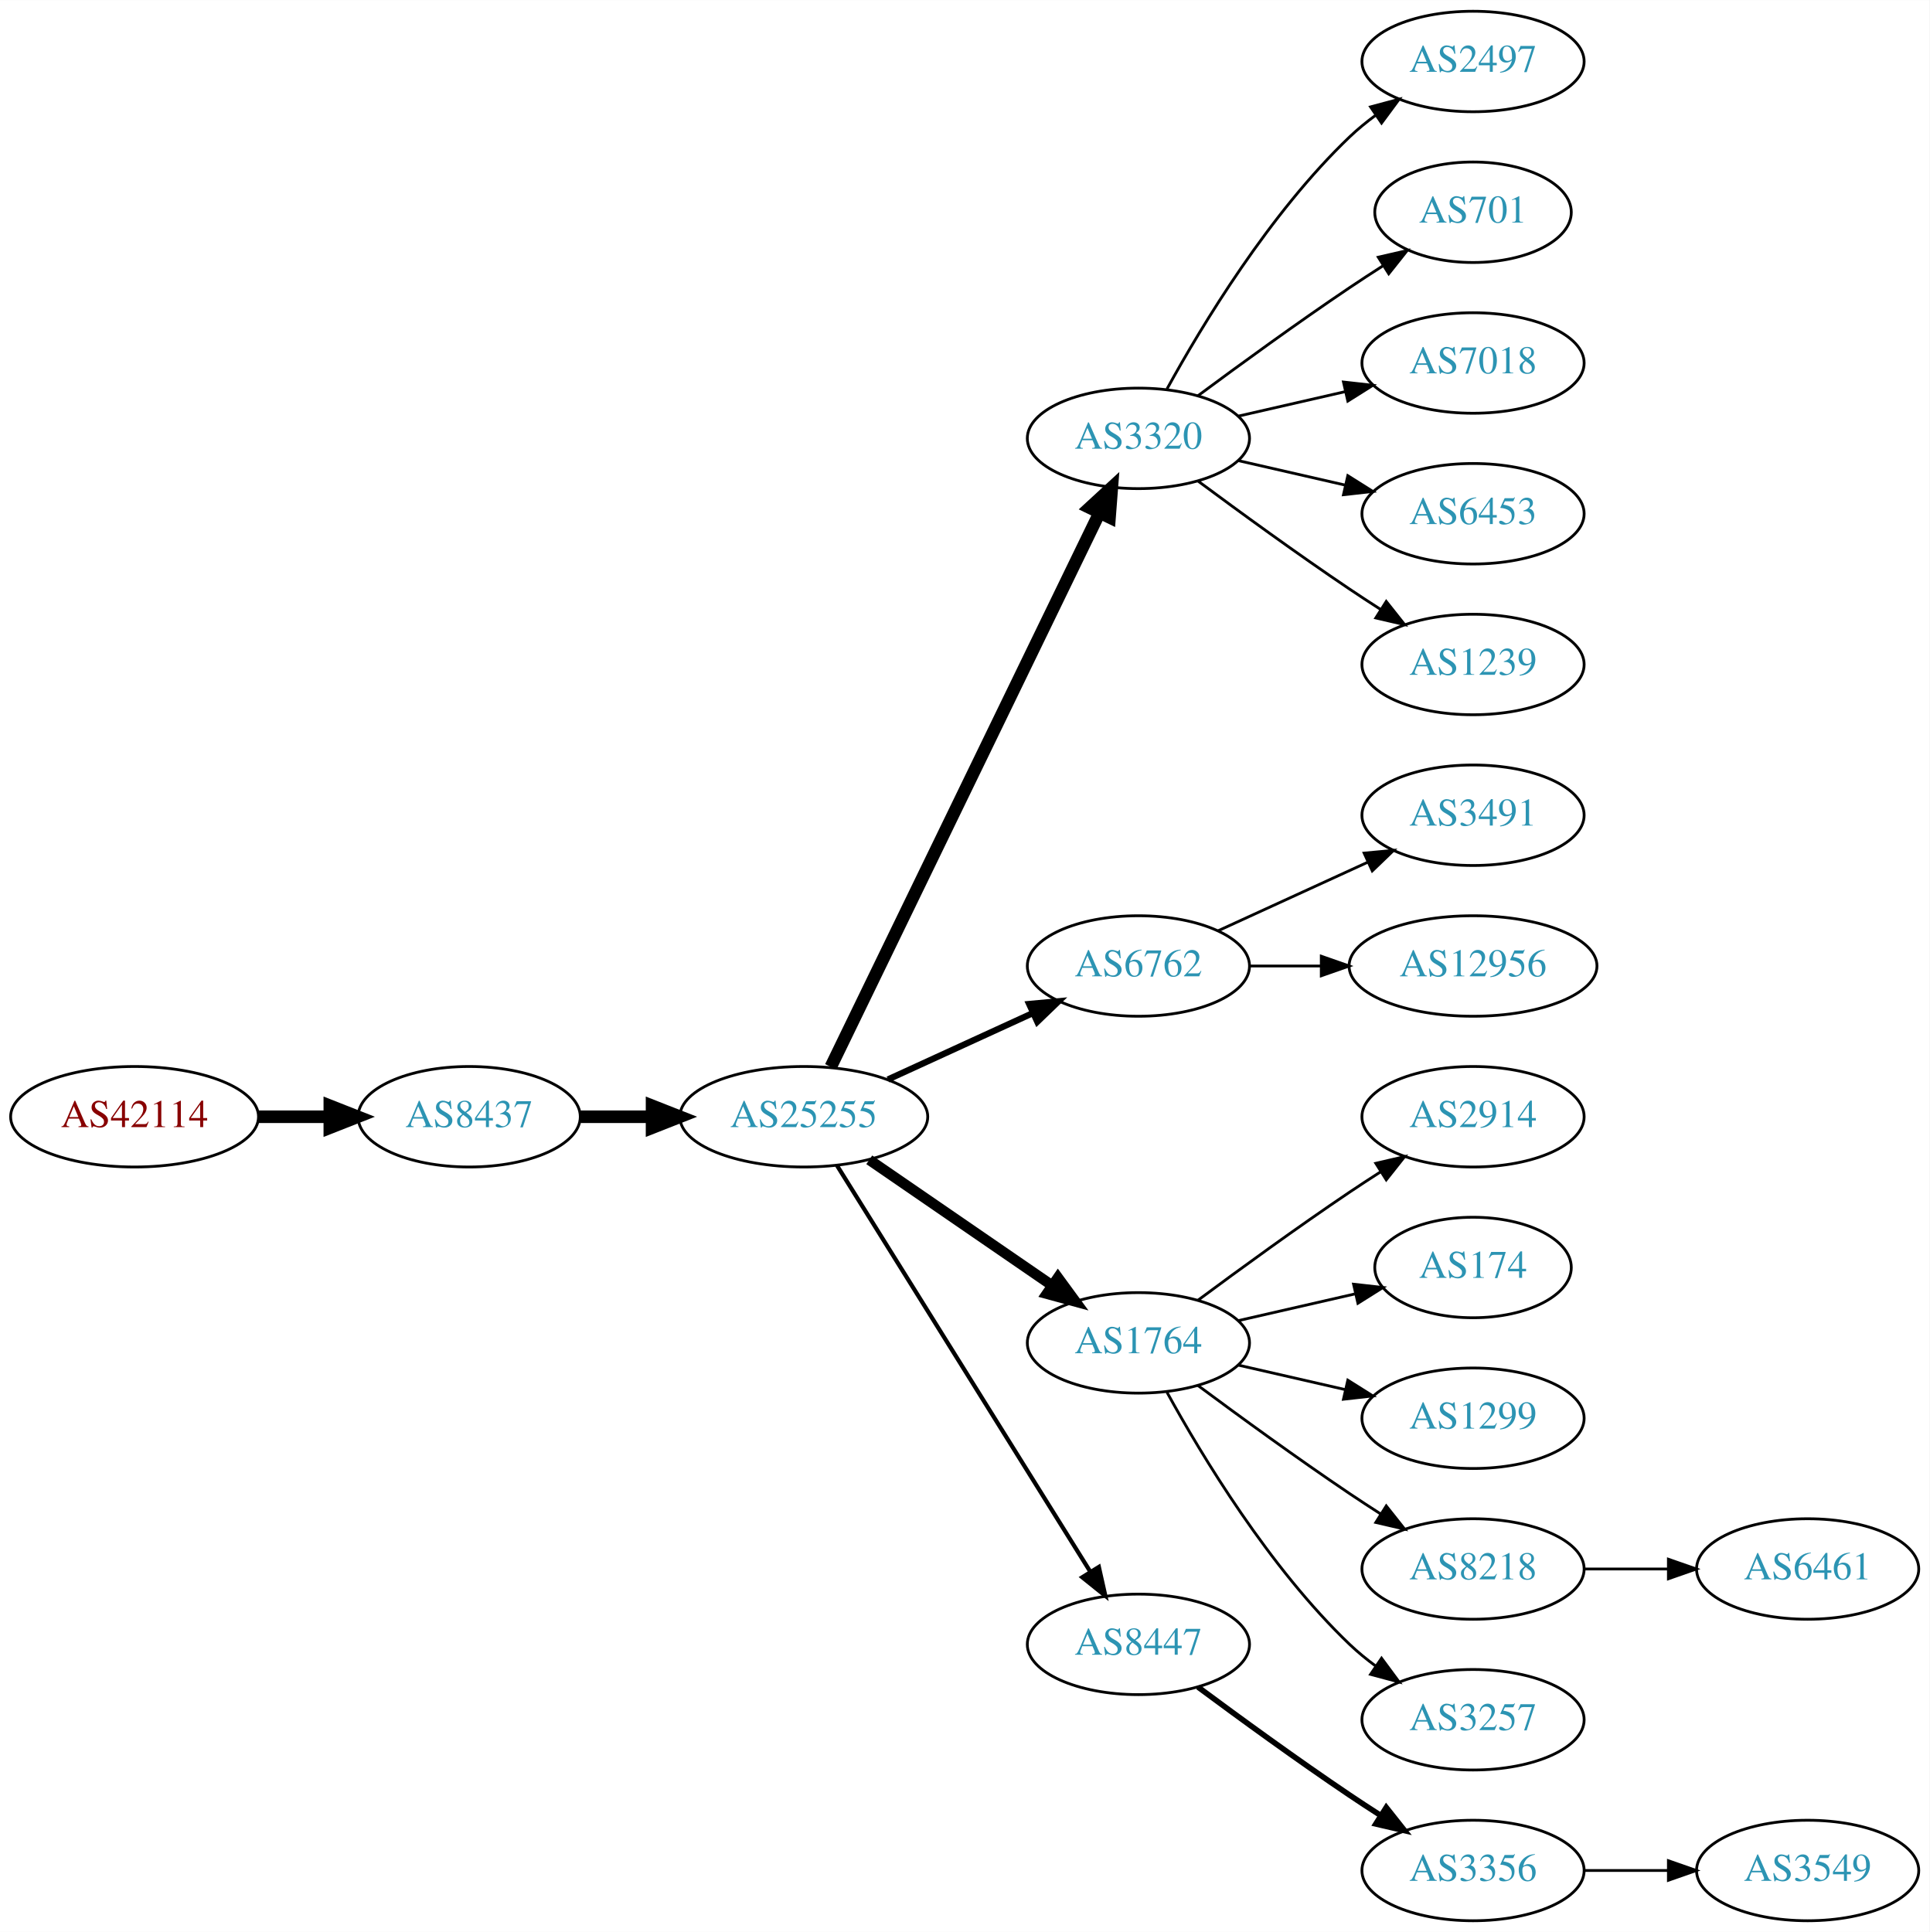
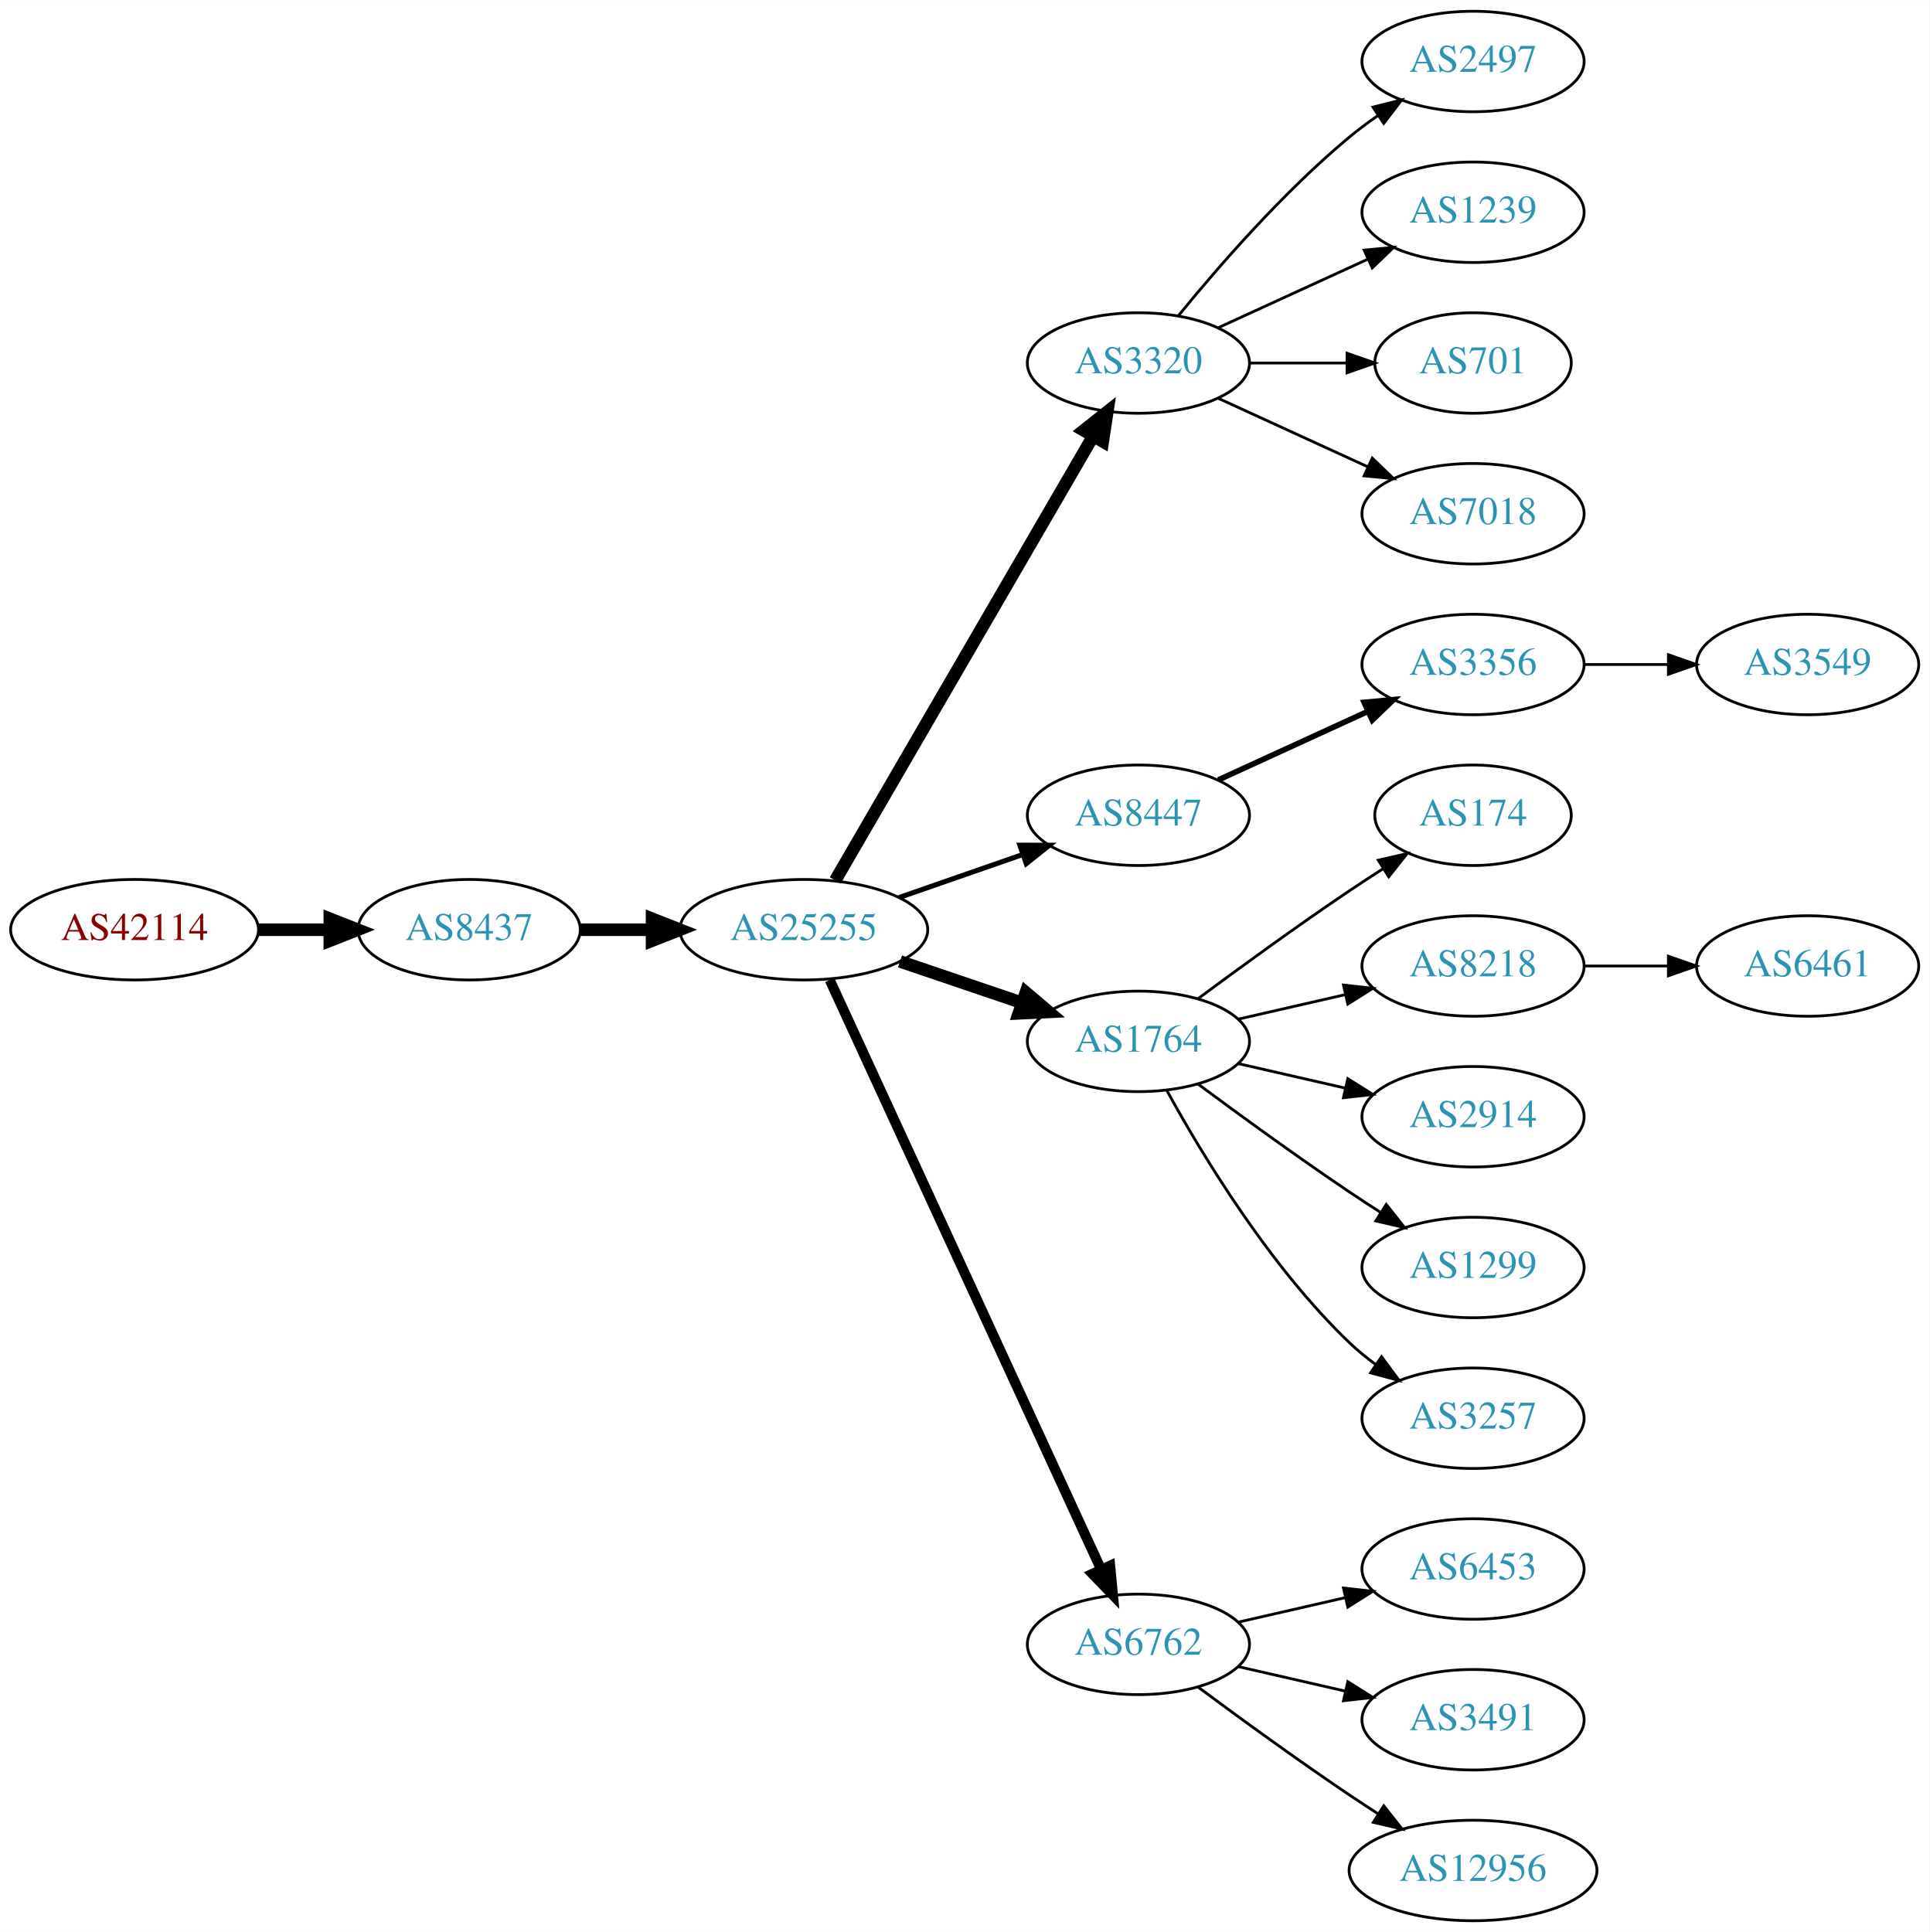
<svg xmlns="http://www.w3.org/2000/svg" xmlns:xlink="http://www.w3.org/1999/xlink" width="691pt" height="692pt" viewBox="0.00 0.00 691.06 692.00">
  <g id="graph0" class="graph" transform="scale(1 1) rotate(0) translate(4 688)">
    <polygon fill="white" stroke="none" points="-4,4 -4,-688 687.055,-688 687.055,4 -4,4" />
    <g id="node1" class="node">
      <g id="a_node1">
        <a xlink:href="/asn/42114" xlink:title="AS42114 ~ Rettig Austria GmbH. [AT]">
-           <ellipse fill="#ffffff" stroke="black" cx="44.196" cy="-288" rx="44.393" ry="18" />
-           <text text-anchor="middle" x="44.196" y="-284.3" font-family="Times,serif" font-size="14.00" fill="#880000">AS42114</text>
+           <ellipse fill="#ffffff" stroke="black" cx="44.196" cy="-355" rx="44.393" ry="18" />
+           <text text-anchor="middle" x="44.196" y="-351.3" font-family="Times,serif" font-size="14.00" fill="#880000">AS42114</text>
        </a>
      </g>
    </g>
    <g id="node2" class="node">
      <g id="a_node2">
        <a xlink:href="/asn/8437" xlink:title="AS8437 ~ Hutchison Drei Austria GmbH [AT]">
-           <ellipse fill="#ffffff" stroke="black" cx="164.039" cy="-288" rx="39.794" ry="18" />
-           <text text-anchor="middle" x="164.039" y="-284.3" font-family="Times,serif" font-size="14.00" fill="#2c94b3">AS8437</text>
+           <ellipse fill="#ffffff" stroke="black" cx="164.039" cy="-355" rx="39.794" ry="18" />
+           <text text-anchor="middle" x="164.039" y="-351.3" font-family="Times,serif" font-size="14.00" fill="#2c94b3">AS8437</text>
        </a>
      </g>
    </g>
    <g id="edge1" class="edge">
-       <path fill="none" stroke="black" stroke-width="4.5" d="M88.407,-288C96.72,-288 105.482,-288 113.965,-288" />
-       <polygon fill="black" stroke="black" stroke-width="4.5" points="114.123,-291.938 124.123,-288 114.123,-284.063 114.123,-291.938" />
+       <path fill="none" stroke="black" stroke-width="4.5" d="M88.407,-355C96.72,-355 105.482,-355 113.965,-355" />
+       <polygon fill="black" stroke="black" stroke-width="4.5" points="114.123,-358.938 124.123,-355 114.123,-351.063 114.123,-358.938" />
    </g>
    <g id="node3" class="node">
      <g id="a_node3">
        <a xlink:href="/asn/25255" xlink:title="AS25255 ~ ==&gt; TELE2 AUSTRIA &lt;== [AT]">
-           <ellipse fill="#ffffff" stroke="black" cx="283.881" cy="-288" rx="44.393" ry="18" />
-           <text text-anchor="middle" x="283.881" y="-284.3" font-family="Times,serif" font-size="14.00" fill="#2c94b3">AS25255</text>
+           <ellipse fill="#ffffff" stroke="black" cx="283.881" cy="-355" rx="44.393" ry="18" />
+           <text text-anchor="middle" x="283.881" y="-351.3" font-family="Times,serif" font-size="14.00" fill="#2c94b3">AS25255</text>
        </a>
      </g>
    </g>
    <g id="edge2" class="edge">
-       <path fill="none" stroke="black" stroke-width="4.5" d="M203.951,-288C212.054,-288 220.729,-288 229.255,-288" />
-       <polygon fill="black" stroke="black" stroke-width="4.5" points="229.533,-291.938 239.533,-288 229.533,-284.063 229.533,-291.938" />
+       <path fill="none" stroke="black" stroke-width="4.5" d="M203.951,-355C212.054,-355 220.729,-355 229.255,-355" />
+       <polygon fill="black" stroke="black" stroke-width="4.5" points="229.533,-358.938 239.533,-355 229.533,-351.063 229.533,-358.938" />
    </g>
    <g id="node4" class="node">
      <g id="a_node4">
        <a xlink:href="/asn/3320" xlink:title="AS3320 ~ DTAG [DE]">
-           <ellipse fill="#ffffff" stroke="black" cx="403.724" cy="-531" rx="39.794" ry="18" />
-           <text text-anchor="middle" x="403.724" y="-527.3" font-family="Times,serif" font-size="14.00" fill="#2c94b3">AS3320</text>
+           <ellipse fill="#ffffff" stroke="black" cx="403.724" cy="-558" rx="39.794" ry="18" />
+           <text text-anchor="middle" x="403.724" y="-554.3" font-family="Times,serif" font-size="14.00" fill="#2c94b3">AS3320</text>
        </a>
      </g>
    </g>
    <g id="edge3" class="edge">
-       <path fill="none" stroke="black" stroke-width="4.5" d="M293.546,-305.868C314.027,-348.101 365.514,-454.272 389.74,-504.227" />
-       <polygon fill="black" stroke="black" stroke-width="4.5" points="386.298,-506.154 394.205,-513.433 393.384,-502.717 386.298,-506.154" />
+       <path fill="none" stroke="black" stroke-width="4.5" d="M295.133,-372.66C315.905,-408.442 363.053,-489.661 387.455,-531.697" />
+       <polygon fill="black" stroke="black" stroke-width="4.5" points="384.154,-533.854 392.58,-540.526 390.965,-529.9 384.154,-533.854" />
    </g>
    <g id="node5" class="node">
      <g id="a_node5">
-         <a xlink:href="/asn/6762" xlink:title="AS6762 ~ TELECOM ITALIA SPARKLE S.p.A. [IT]">
-           <ellipse fill="#ffffff" stroke="black" cx="403.724" cy="-342" rx="39.794" ry="18" />
-           <text text-anchor="middle" x="403.724" y="-338.3" font-family="Times,serif" font-size="14.00" fill="#2c94b3">AS6762</text>
+         <a xlink:href="/asn/8447" xlink:title="AS8447 ~ A1 Telekom Austria AG [AT]">
+           <ellipse fill="#ffffff" stroke="black" cx="403.724" cy="-396" rx="39.794" ry="18" />
+           <text text-anchor="middle" x="403.724" y="-392.3" font-family="Times,serif" font-size="14.00" fill="#2c94b3">AS8447</text>
        </a>
      </g>
    </g>
    <g id="edge4" class="edge">
-       <path fill="none" stroke="black" stroke-width="2.25" d="M314.011,-301.348C329.622,-308.502 349.02,-317.391 365.692,-325.03" />
-       <polygon fill="black" stroke="black" stroke-width="2.25" points="364.595,-328.378 375.144,-329.362 367.511,-322.014 364.595,-328.378" />
+       <path fill="none" stroke="black" stroke-width="1.8" d="M318.021,-366.53C331.738,-371.302 347.777,-376.883 362.187,-381.896" />
+       <polygon fill="black" stroke="black" stroke-width="1.8" points="361.259,-385.279 371.853,-385.26 363.559,-378.668 361.259,-385.279" />
    </g>
    <g id="node6" class="node">
      <g id="a_node6">
        <a xlink:href="/asn/1764" xlink:title="AS1764 ~ NEXTLAYER-AS [AT]">
-           <ellipse fill="#ffffff" stroke="black" cx="403.724" cy="-207" rx="39.794" ry="18" />
-           <text text-anchor="middle" x="403.724" y="-203.3" font-family="Times,serif" font-size="14.00" fill="#2c94b3">AS1764</text>
+           <ellipse fill="#ffffff" stroke="black" cx="403.724" cy="-315" rx="39.794" ry="18" />
+           <text text-anchor="middle" x="403.724" y="-311.3" font-family="Times,serif" font-size="14.00" fill="#2c94b3">AS1764</text>
        </a>
      </g>
    </g>
    <g id="edge5" class="edge">
-       <path fill="none" stroke="black" stroke-width="3.75" d="M307.324,-272.574C325.905,-259.802 352.466,-241.545 372.846,-227.537" />
-       <polygon fill="black" stroke="black" stroke-width="3.75" points="374.902,-230.371 381.16,-221.822 370.936,-224.602 374.902,-230.371" />
+       <path fill="none" stroke="black" stroke-width="4.5" d="M318.335,-343.645C331.936,-339.028 347.778,-333.651 362.039,-328.81" />
+       <polygon fill="black" stroke="black" stroke-width="4.5" points="363.409,-332.503 371.613,-325.56 360.878,-325.046 363.409,-332.503" />
    </g>
    <g id="node7" class="node">
      <g id="a_node7">
-         <a xlink:href="/asn/8447" xlink:title="AS8447 ~ A1 Telekom Austria AG [AT]">
+         <a xlink:href="/asn/6762" xlink:title="AS6762 ~ TELECOM ITALIA SPARKLE S.p.A. [IT]">
          <ellipse fill="#ffffff" stroke="black" cx="403.724" cy="-99" rx="39.794" ry="18" />
-           <text text-anchor="middle" x="403.724" y="-95.3" font-family="Times,serif" font-size="14.00" fill="#2c94b3">AS8447</text>
+           <text text-anchor="middle" x="403.724" y="-95.3" font-family="Times,serif" font-size="14.00" fill="#2c94b3">AS6762</text>
        </a>
      </g>
    </g>
    <g id="edge6" class="edge">
-       <path fill="none" stroke="black" stroke-width="1.5" d="M295.756,-270.558C316.54,-237.225 362,-164.314 386.429,-125.134" />
-       <polygon fill="black" stroke="black" stroke-width="1.5" points="389.554,-126.737 391.875,-116.4 383.614,-123.034 389.554,-126.737" />
-     </g>
-     <g id="node17" class="node">
-       <g id="a_node17">
+       <path fill="none" stroke="black" stroke-width="3.6" d="M293.168,-336.999C313.544,-292.734 366.182,-178.383 390.309,-125.969" />
+       <polygon fill="black" stroke="black" stroke-width="3.6" points="393.601,-127.189 394.603,-116.642 387.242,-124.262 393.601,-127.189" />
+     </g>
+     <g id="node8" class="node">
+       <g id="a_node8">
        <a xlink:href="/asn/2497" xlink:title="AS2497 ~ Internet Initiative Japan Inc. [JP]">
          <ellipse fill="#ffffff" stroke="black" cx="523.566" cy="-666" rx="39.794" ry="18" />
          <text text-anchor="middle" x="523.566" y="-662.3" font-family="Times,serif" font-size="14.00" fill="#2c94b3">AS2497</text>
        </a>
      </g>
    </g>
-     <g id="edge16" class="edge">
-       <path fill="none" stroke="black" d="M413.965,-548.713C426.51,-571.561 450.687,-611.611 479.37,-639 482.238,-641.739 485.427,-644.347 488.736,-646.785" />
-       <polygon fill="black" stroke="black" points="486.86,-649.742 497.096,-652.477 490.8,-643.956 486.86,-649.742" />
-     </g>
-     <g id="node18" class="node">
-       <g id="a_node18">
+     <g id="edge7" class="edge">
+       <path fill="none" stroke="black" d="M418.143,-575.065C432.257,-592.375 455.672,-619.345 479.37,-639 482.587,-641.668 486.087,-644.27 489.658,-646.741" />
+       <polygon fill="black" stroke="black" points="487.735,-649.666 498.014,-652.236 491.581,-643.817 487.735,-649.666" />
+     </g>
+     <g id="node9" class="node">
+       <g id="a_node9">
+         <a xlink:href="/asn/1239" xlink:title="AS1239 ~ Sprint [US]">
+           <ellipse fill="#ffffff" stroke="black" cx="523.566" cy="-612" rx="39.794" ry="18" />
+           <text text-anchor="middle" x="523.566" y="-608.3" font-family="Times,serif" font-size="14.00" fill="#2c94b3">AS1239</text>
+         </a>
+       </g>
+     </g>
+     <g id="edge8" class="edge">
+       <path fill="none" stroke="black" d="M432.353,-570.661C448.31,-577.973 468.58,-587.261 485.863,-595.181" />
+       <polygon fill="black" stroke="black" points="484.562,-598.435 495.111,-599.419 487.478,-592.071 484.562,-598.435" />
+     </g>
+     <g id="node10" class="node">
+       <g id="a_node10">
        <a xlink:href="/asn/701" xlink:title="AS701 ~ UUNET [US]">
-           <ellipse fill="#ffffff" stroke="black" cx="523.566" cy="-612" rx="35.194" ry="18" />
-           <text text-anchor="middle" x="523.566" y="-608.3" font-family="Times,serif" font-size="14.00" fill="#2c94b3">AS701</text>
-         </a>
-       </g>
-     </g>
-     <g id="edge17" class="edge">
-       <path fill="none" stroke="black" d="M425.054,-546.277C439.916,-557.304 460.661,-572.407 479.37,-585 483.188,-587.569 487.238,-590.21 491.268,-592.786" />
-       <polygon fill="black" stroke="black" points="489.637,-595.895 499.962,-598.271 493.372,-589.975 489.637,-595.895" />
-     </g>
-     <g id="node19" class="node">
-       <g id="a_node19">
+           <ellipse fill="#ffffff" stroke="black" cx="523.566" cy="-558" rx="35.194" ry="18" />
+           <text text-anchor="middle" x="523.566" y="-554.3" font-family="Times,serif" font-size="14.00" fill="#2c94b3">AS701</text>
+         </a>
+       </g>
+     </g>
+     <g id="edge9" class="edge">
+       <path fill="none" stroke="black" d="M443.636,-558C454.723,-558 466.883,-558 478.265,-558" />
+       <polygon fill="black" stroke="black" points="478.447,-561.5 488.447,-558 478.447,-554.5 478.447,-561.5" />
+     </g>
+     <g id="node11" class="node">
+       <g id="a_node11">
        <a xlink:href="/asn/7018" xlink:title="AS7018 ~ AT&amp;T Services, Inc. [US]">
-           <ellipse fill="#ffffff" stroke="black" cx="523.566" cy="-558" rx="39.794" ry="18" />
-           <text text-anchor="middle" x="523.566" y="-554.3" font-family="Times,serif" font-size="14.00" fill="#2c94b3">AS7018</text>
-         </a>
-       </g>
-     </g>
-     <g id="edge18" class="edge">
-       <path fill="none" stroke="black" d="M439.443,-538.955C451.443,-541.704 465.064,-544.825 477.756,-547.733" />
-       <polygon fill="black" stroke="black" points="477.159,-551.187 487.688,-550.009 478.722,-544.364 477.159,-551.187" />
-     </g>
-     <g id="node20" class="node">
-       <g id="a_node20">
-         <a xlink:href="/asn/6453" xlink:title="AS6453 ~ TATA COMMUNICATIONS (AMERICA) INC [US]">
          <ellipse fill="#ffffff" stroke="black" cx="523.566" cy="-504" rx="39.794" ry="18" />
-           <text text-anchor="middle" x="523.566" y="-500.3" font-family="Times,serif" font-size="14.00" fill="#2c94b3">AS6453</text>
-         </a>
-       </g>
-     </g>
-     <g id="edge19" class="edge">
-       <path fill="none" stroke="black" d="M439.443,-523.045C451.443,-520.296 465.064,-517.175 477.756,-514.267" />
-       <polygon fill="black" stroke="black" points="478.722,-517.636 487.688,-511.991 477.159,-510.813 478.722,-517.636" />
-     </g>
-     <g id="node21" class="node">
-       <g id="a_node21">
-         <a xlink:href="/asn/1239" xlink:title="AS1239 ~ Sprint [US]">
+           <text text-anchor="middle" x="523.566" y="-500.3" font-family="Times,serif" font-size="14.00" fill="#2c94b3">AS7018</text>
+         </a>
+       </g>
+     </g>
+     <g id="edge10" class="edge">
+       <path fill="none" stroke="black" d="M432.353,-545.339C448.31,-538.027 468.58,-528.739 485.863,-520.819" />
+       <polygon fill="black" stroke="black" points="487.478,-523.929 495.111,-516.581 484.562,-517.565 487.478,-523.929" />
+     </g>
+     <g id="node12" class="node">
+       <g id="a_node12">
+         <a xlink:href="/asn/3356" xlink:title="AS3356 ~ Level 3 Parent, LLC [US]">
          <ellipse fill="#ffffff" stroke="black" cx="523.566" cy="-450" rx="39.794" ry="18" />
-           <text text-anchor="middle" x="523.566" y="-446.3" font-family="Times,serif" font-size="14.00" fill="#2c94b3">AS1239</text>
-         </a>
-       </g>
-     </g>
-     <g id="edge20" class="edge">
-       <path fill="none" stroke="black" d="M425.054,-515.723C439.916,-504.696 460.661,-489.593 479.37,-477 482.919,-474.611 486.67,-472.161 490.418,-469.758" />
-       <polygon fill="black" stroke="black" points="492.486,-472.591 499.067,-464.288 488.744,-466.675 492.486,-472.591" />
-     </g>
-     <g id="node13" class="node">
-       <g id="a_node13">
-         <a xlink:href="/asn/3491" xlink:title="AS3491 ~ PCCW Global, Inc. [US]">
-           <ellipse fill="#ffffff" stroke="black" cx="523.566" cy="-396" rx="39.794" ry="18" />
-           <text text-anchor="middle" x="523.566" y="-392.3" font-family="Times,serif" font-size="14.00" fill="#2c94b3">AS3491</text>
-         </a>
-       </g>
-     </g>
-     <g id="edge12" class="edge">
-       <path fill="none" stroke="black" d="M432.353,-354.661C448.31,-361.973 468.58,-371.261 485.863,-379.181" />
-       <polygon fill="black" stroke="black" points="484.562,-382.435 495.111,-383.419 487.478,-376.071 484.562,-382.435" />
+           <text text-anchor="middle" x="523.566" y="-446.3" font-family="Times,serif" font-size="14.00" fill="#2c94b3">AS3356</text>
+         </a>
+       </g>
+     </g>
+     <g id="edge11" class="edge">
+       <path fill="none" stroke="black" stroke-width="2" d="M432.353,-408.661C448.31,-415.973 468.58,-425.261 485.863,-433.181" />
+       <polygon fill="black" stroke="black" stroke-width="2" points="484.562,-436.435 495.111,-437.419 487.478,-430.071 484.562,-436.435" />
    </g>
    <g id="node14" class="node">
      <g id="a_node14">
-         <a xlink:href="/asn/12956" xlink:title="AS12956 ~ TELXIUS [ES]">
-           <ellipse fill="#ffffff" stroke="black" cx="523.566" cy="-342" rx="44.393" ry="18" />
-           <text text-anchor="middle" x="523.566" y="-338.3" font-family="Times,serif" font-size="14.00" fill="#2c94b3">AS12956</text>
+         <a xlink:href="/asn/174" xlink:title="AS174 ~ Cogent Communications [US]">
+           <ellipse fill="#ffffff" stroke="black" cx="523.566" cy="-396" rx="35.194" ry="18" />
+           <text text-anchor="middle" x="523.566" y="-392.3" font-family="Times,serif" font-size="14.00" fill="#2c94b3">AS174</text>
        </a>
      </g>
    </g>
    <g id="edge13" class="edge">
-       <path fill="none" stroke="black" d="M443.636,-342C451.739,-342 460.414,-342 468.941,-342" />
-       <polygon fill="black" stroke="black" points="469.218,-345.5 479.218,-342 469.218,-338.5 469.218,-345.5" />
-     </g>
-     <g id="node8" class="node">
-       <g id="a_node8">
+       <path fill="none" stroke="black" d="M425.054,-330.277C439.916,-341.304 460.661,-356.407 479.37,-369 483.188,-371.569 487.238,-374.21 491.268,-376.786" />
+       <polygon fill="black" stroke="black" points="489.637,-379.895 499.962,-382.271 493.372,-373.975 489.637,-379.895" />
+     </g>
+     <g id="node15" class="node">
+       <g id="a_node15">
+         <a xlink:href="/asn/8218" xlink:title="AS8218 ~ legacy Neotelecoms [FR]">
+           <ellipse fill="#ffffff" stroke="black" cx="523.566" cy="-342" rx="39.794" ry="18" />
+           <text text-anchor="middle" x="523.566" y="-338.3" font-family="Times,serif" font-size="14.00" fill="#2c94b3">AS8218</text>
+         </a>
+       </g>
+     </g>
+     <g id="edge14" class="edge">
+       <path fill="none" stroke="black" d="M439.443,-322.955C451.443,-325.704 465.064,-328.825 477.756,-331.733" />
+       <polygon fill="black" stroke="black" points="477.159,-335.187 487.688,-334.009 478.722,-328.364 477.159,-335.187" />
+     </g>
+     <g id="node16" class="node">
+       <g id="a_node16">
        <a xlink:href="/asn/2914" xlink:title="AS2914 ~ NTT America, Inc. [US]">
          <ellipse fill="#ffffff" stroke="black" cx="523.566" cy="-288" rx="39.794" ry="18" />
          <text text-anchor="middle" x="523.566" y="-284.3" font-family="Times,serif" font-size="14.00" fill="#2c94b3">AS2914</text>
        </a>
      </g>
    </g>
-     <g id="edge7" class="edge">
-       <path fill="none" stroke="black" d="M425.054,-222.277C439.916,-233.304 460.661,-248.407 479.37,-261 482.919,-263.389 486.67,-265.839 490.418,-268.242" />
-       <polygon fill="black" stroke="black" points="488.744,-271.325 499.067,-273.712 492.486,-265.409 488.744,-271.325" />
-     </g>
-     <g id="node9" class="node">
-       <g id="a_node9">
-         <a xlink:href="/asn/174" xlink:title="AS174 ~ Cogent Communications [US]">
-           <ellipse fill="#ffffff" stroke="black" cx="523.566" cy="-234" rx="35.194" ry="18" />
-           <text text-anchor="middle" x="523.566" y="-230.3" font-family="Times,serif" font-size="14.00" fill="#2c94b3">AS174</text>
-         </a>
-       </g>
-     </g>
-     <g id="edge8" class="edge">
-       <path fill="none" stroke="black" d="M439.443,-214.955C452.536,-217.955 467.558,-221.396 481.199,-224.522" />
-       <polygon fill="black" stroke="black" points="480.777,-228.016 491.306,-226.838 482.34,-221.193 480.777,-228.016" />
-     </g>
-     <g id="node10" class="node">
-       <g id="a_node10">
+     <g id="edge15" class="edge">
+       <path fill="none" stroke="black" d="M439.443,-307.045C451.443,-304.296 465.064,-301.175 477.756,-298.267" />
+       <polygon fill="black" stroke="black" points="478.722,-301.636 487.688,-295.991 477.159,-294.813 478.722,-301.636" />
+     </g>
+     <g id="node17" class="node">
+       <g id="a_node17">
        <a xlink:href="/asn/1299" xlink:title="AS1299 ~ Telia Carrier [EU]">
+           <ellipse fill="#ffffff" stroke="black" cx="523.566" cy="-234" rx="39.794" ry="18" />
+           <text text-anchor="middle" x="523.566" y="-230.3" font-family="Times,serif" font-size="14.00" fill="#2c94b3">AS1299</text>
+         </a>
+       </g>
+     </g>
+     <g id="edge16" class="edge">
+       <path fill="none" stroke="black" d="M425.054,-299.723C439.916,-288.696 460.661,-273.593 479.37,-261 482.919,-258.611 486.67,-256.161 490.418,-253.758" />
+       <polygon fill="black" stroke="black" points="492.486,-256.591 499.067,-248.288 488.744,-250.675 492.486,-256.591" />
+     </g>
+     <g id="node18" class="node">
+       <g id="a_node18">
+         <a xlink:href="/asn/3257" xlink:title="AS3257 ~ GTT [DE]">
          <ellipse fill="#ffffff" stroke="black" cx="523.566" cy="-180" rx="39.794" ry="18" />
-           <text text-anchor="middle" x="523.566" y="-176.3" font-family="Times,serif" font-size="14.00" fill="#2c94b3">AS1299</text>
-         </a>
-       </g>
-     </g>
-     <g id="edge9" class="edge">
-       <path fill="none" stroke="black" d="M439.443,-199.045C451.443,-196.296 465.064,-193.175 477.756,-190.267" />
-       <polygon fill="black" stroke="black" points="478.722,-193.636 487.688,-187.991 477.159,-186.813 478.722,-193.636" />
-     </g>
-     <g id="node11" class="node">
-       <g id="a_node11">
-         <a xlink:href="/asn/8218" xlink:title="AS8218 ~ legacy Neotelecoms [FR]">
+           <text text-anchor="middle" x="523.566" y="-176.3" font-family="Times,serif" font-size="14.00" fill="#2c94b3">AS3257</text>
+         </a>
+       </g>
+     </g>
+     <g id="edge17" class="edge">
+       <path fill="none" stroke="black" d="M413.965,-297.287C426.51,-274.439 450.687,-234.389 479.37,-207 482.238,-204.261 485.427,-201.653 488.736,-199.215" />
+       <polygon fill="black" stroke="black" points="490.8,-202.044 497.096,-193.523 486.86,-196.258 490.8,-202.044" />
+     </g>
+     <g id="node19" class="node">
+       <g id="a_node19">
+         <a xlink:href="/asn/6453" xlink:title="AS6453 ~ TATA COMMUNICATIONS (AMERICA) INC [US]">
          <ellipse fill="#ffffff" stroke="black" cx="523.566" cy="-126" rx="39.794" ry="18" />
-           <text text-anchor="middle" x="523.566" y="-122.3" font-family="Times,serif" font-size="14.00" fill="#2c94b3">AS8218</text>
-         </a>
-       </g>
-     </g>
-     <g id="edge10" class="edge">
-       <path fill="none" stroke="black" d="M425.054,-191.723C439.916,-180.696 460.661,-165.593 479.37,-153 482.919,-150.611 486.67,-148.161 490.418,-145.758" />
-       <polygon fill="black" stroke="black" points="492.486,-148.591 499.067,-140.288 488.744,-142.675 492.486,-148.591" />
-     </g>
-     <g id="node12" class="node">
-       <g id="a_node12">
-         <a xlink:href="/asn/3257" xlink:title="AS3257 ~ GTT [DE]">
+           <text text-anchor="middle" x="523.566" y="-122.3" font-family="Times,serif" font-size="14.00" fill="#2c94b3">AS6453</text>
+         </a>
+       </g>
+     </g>
+     <g id="edge18" class="edge">
+       <path fill="none" stroke="black" d="M439.443,-106.955C451.443,-109.704 465.064,-112.825 477.756,-115.733" />
+       <polygon fill="black" stroke="black" points="477.159,-119.187 487.688,-118.009 478.722,-112.364 477.159,-119.187" />
+     </g>
+     <g id="node20" class="node">
+       <g id="a_node20">
+         <a xlink:href="/asn/3491" xlink:title="AS3491 ~ PCCW Global, Inc. [US]">
          <ellipse fill="#ffffff" stroke="black" cx="523.566" cy="-72" rx="39.794" ry="18" />
-           <text text-anchor="middle" x="523.566" y="-68.3" font-family="Times,serif" font-size="14.00" fill="#2c94b3">AS3257</text>
-         </a>
-       </g>
-     </g>
-     <g id="edge11" class="edge">
-       <path fill="none" stroke="black" d="M413.965,-189.287C426.51,-166.439 450.687,-126.389 479.37,-99 482.238,-96.261 485.427,-93.653 488.736,-91.215" />
-       <polygon fill="black" stroke="black" points="490.8,-94.044 497.096,-85.523 486.86,-88.258 490.8,-94.044" />
-     </g>
-     <g id="node15" class="node">
-       <g id="a_node15">
-         <a xlink:href="/asn/3356" xlink:title="AS3356 ~ Level 3 Parent, LLC [US]">
-           <ellipse fill="#ffffff" stroke="black" cx="523.566" cy="-18" rx="39.794" ry="18" />
-           <text text-anchor="middle" x="523.566" y="-14.3" font-family="Times,serif" font-size="14.00" fill="#2c94b3">AS3356</text>
-         </a>
-       </g>
-     </g>
-     <g id="edge14" class="edge">
-       <path fill="none" stroke="black" stroke-width="2" d="M425.054,-83.723C439.916,-72.696 460.661,-57.593 479.37,-45 482.919,-42.611 486.67,-40.161 490.418,-37.758" />
-       <polygon fill="black" stroke="black" stroke-width="2" points="492.486,-40.591 499.067,-32.288 488.744,-34.675 492.486,-40.591" />
+           <text text-anchor="middle" x="523.566" y="-68.3" font-family="Times,serif" font-size="14.00" fill="#2c94b3">AS3491</text>
+         </a>
+       </g>
+     </g>
+     <g id="edge19" class="edge">
+       <path fill="none" stroke="black" d="M439.443,-91.045C451.443,-88.296 465.064,-85.175 477.756,-82.267" />
+       <polygon fill="black" stroke="black" points="478.722,-85.636 487.688,-79.991 477.159,-78.813 478.722,-85.636" />
+     </g>
+     <g id="node21" class="node">
+       <g id="a_node21">
+         <a xlink:href="/asn/12956" xlink:title="AS12956 ~ TELXIUS [ES]">
+           <ellipse fill="#ffffff" stroke="black" cx="523.566" cy="-18" rx="44.393" ry="18" />
+           <text text-anchor="middle" x="523.566" y="-14.3" font-family="Times,serif" font-size="14.00" fill="#2c94b3">AS12956</text>
+         </a>
+       </g>
+     </g>
+     <g id="edge20" class="edge">
+       <path fill="none" stroke="black" d="M425.054,-83.723C439.916,-72.696 460.661,-57.593 479.37,-45 482.66,-42.785 486.123,-40.518 489.597,-38.285" />
+       <polygon fill="black" stroke="black" points="491.594,-41.163 498.165,-32.852 487.845,-35.252 491.594,-41.163" />
+     </g>
+     <g id="node13" class="node">
+       <g id="a_node13">
+         <a xlink:href="/asn/3549" xlink:title="AS3549 ~ Level 3 Parent, LLC [US]">
+           <ellipse fill="#ffffff" stroke="black" cx="643.409" cy="-450" rx="39.794" ry="18" />
+           <text text-anchor="middle" x="643.409" y="-446.3" font-family="Times,serif" font-size="14.00" fill="#2c94b3">AS3549</text>
+         </a>
+       </g>
+     </g>
+     <g id="edge12" class="edge">
+       <path fill="none" stroke="black" d="M563.479,-450C573.032,-450 583.382,-450 593.345,-450" />
+       <polygon fill="black" stroke="black" points="593.537,-453.5 603.537,-450 593.537,-446.5 593.537,-453.5" />
    </g>
    <g id="node22" class="node">
      <g id="a_node22">
        <a xlink:href="/asn/6461" xlink:title="AS6461 ~ Zayo Bandwidth [US]">
-           <ellipse fill="#ffffff" stroke="black" cx="643.409" cy="-126" rx="39.794" ry="18" />
-           <text text-anchor="middle" x="643.409" y="-122.3" font-family="Times,serif" font-size="14.00" fill="#2c94b3">AS6461</text>
+           <ellipse fill="#ffffff" stroke="black" cx="643.409" cy="-342" rx="39.794" ry="18" />
+           <text text-anchor="middle" x="643.409" y="-338.3" font-family="Times,serif" font-size="14.00" fill="#2c94b3">AS6461</text>
        </a>
      </g>
    </g>
    <g id="edge21" class="edge">
-       <path fill="none" stroke="black" d="M563.479,-126C573.032,-126 583.382,-126 593.345,-126" />
-       <polygon fill="black" stroke="black" points="593.537,-129.5 603.537,-126 593.537,-122.5 593.537,-129.5" />
-     </g>
-     <g id="node16" class="node">
-       <g id="a_node16">
-         <a xlink:href="/asn/3549" xlink:title="AS3549 ~ Level 3 Parent, LLC [US]">
-           <ellipse fill="#ffffff" stroke="black" cx="643.409" cy="-18" rx="39.794" ry="18" />
-           <text text-anchor="middle" x="643.409" y="-14.3" font-family="Times,serif" font-size="14.00" fill="#2c94b3">AS3549</text>
-         </a>
-       </g>
-     </g>
-     <g id="edge15" class="edge">
-       <path fill="none" stroke="black" d="M563.479,-18C573.032,-18 583.382,-18 593.345,-18" />
-       <polygon fill="black" stroke="black" points="593.537,-21.5 603.537,-18 593.537,-14.5 593.537,-21.5" />
+       <path fill="none" stroke="black" d="M563.479,-342C573.032,-342 583.382,-342 593.345,-342" />
+       <polygon fill="black" stroke="black" points="593.537,-345.5 603.537,-342 593.537,-338.5 593.537,-345.5" />
    </g>
  </g>
</svg>
